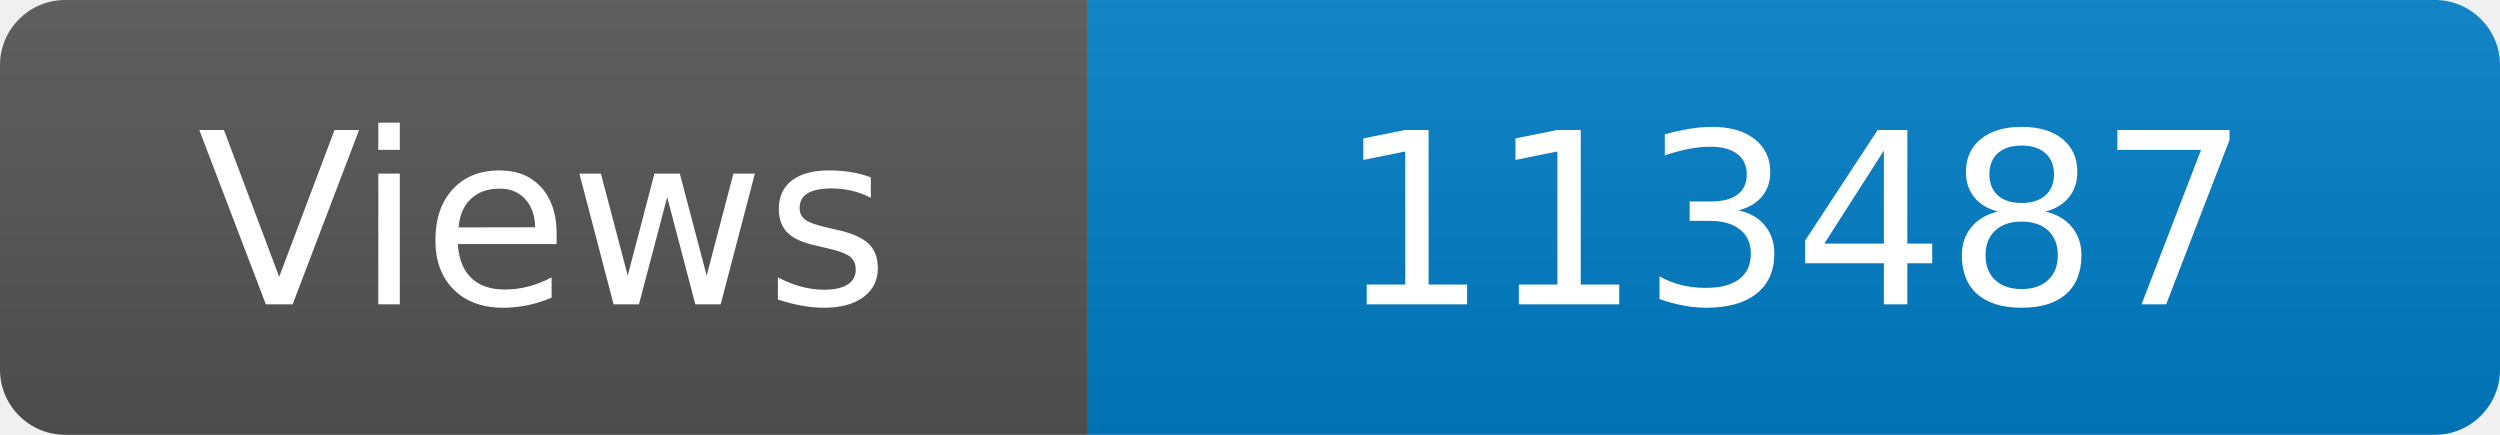
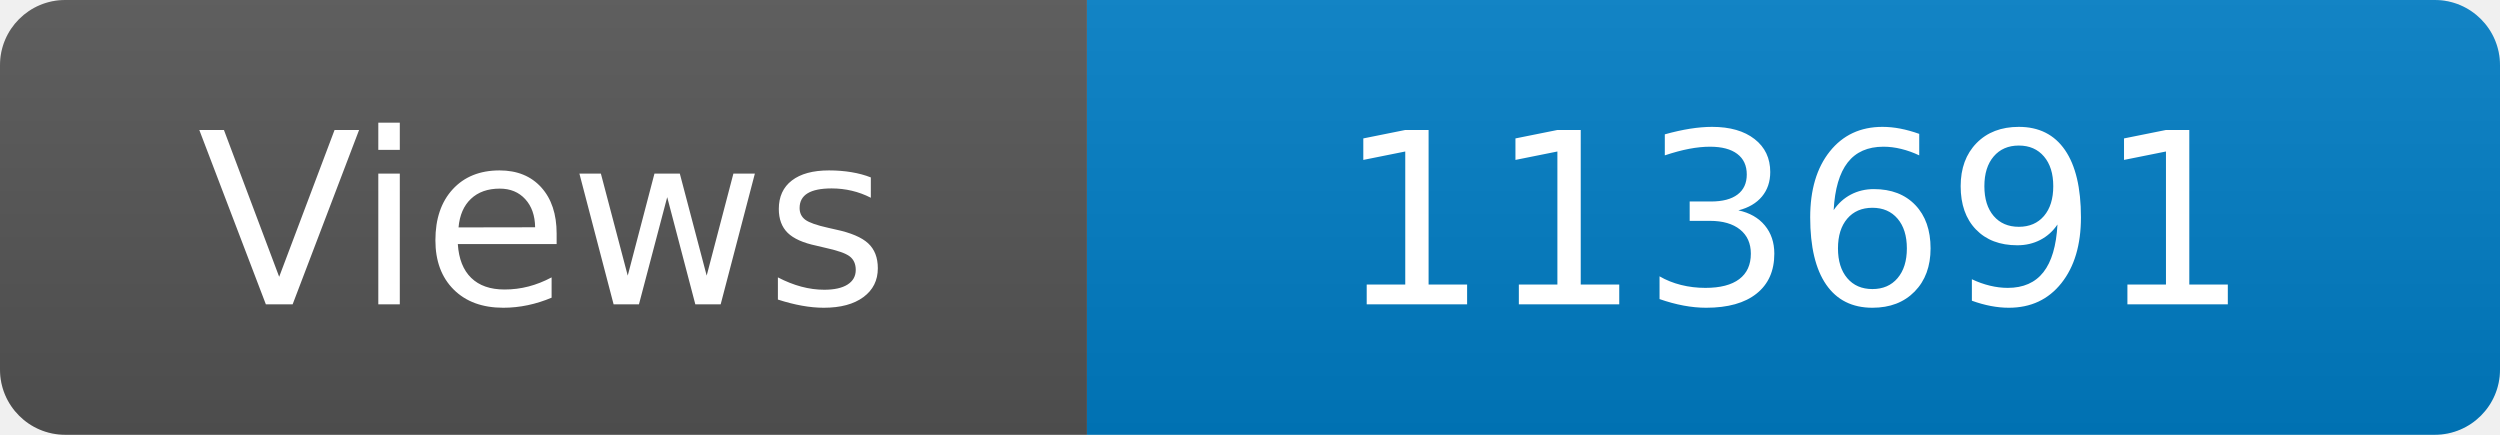
<svg xmlns="http://www.w3.org/2000/svg" width="115" height="20" role="img" aria-label="Maintained?: yes">
  <linearGradient id="s" x2="0" y2="100%">
    <stop offset="0" stop-color="#bbb" stop-opacity=".1" />
    <stop offset="1" stop-opacity=".1" />
  </linearGradient>
  <clipPath id="r">
    <rect width="115" height="20" rx="3" fill="#fff" />
  </clipPath>
  <g clip-path="url(#r)">
    <rect width="50" height="20" fill="#555" />
    <rect x="50" width="160" height="20" fill="#007ec6" />
    <rect width="115" height="20" fill="url(#s)" />
  </g>
  <g fill="#fff" text-anchor="middle" font-family="Verdana,Geneva,DejaVu Sans,sans-serif" font-size="110">
    <text x="250" y="140" transform="scale(.1)" fill="#fff">Views</text>
-     <text x="825" y="140" transform="scale(.1)" fill="#fff">113487</text>
+     <text x="825" y="140" transform="scale(.1)" fill="#fff">113691</text>
  </g>
</svg>
